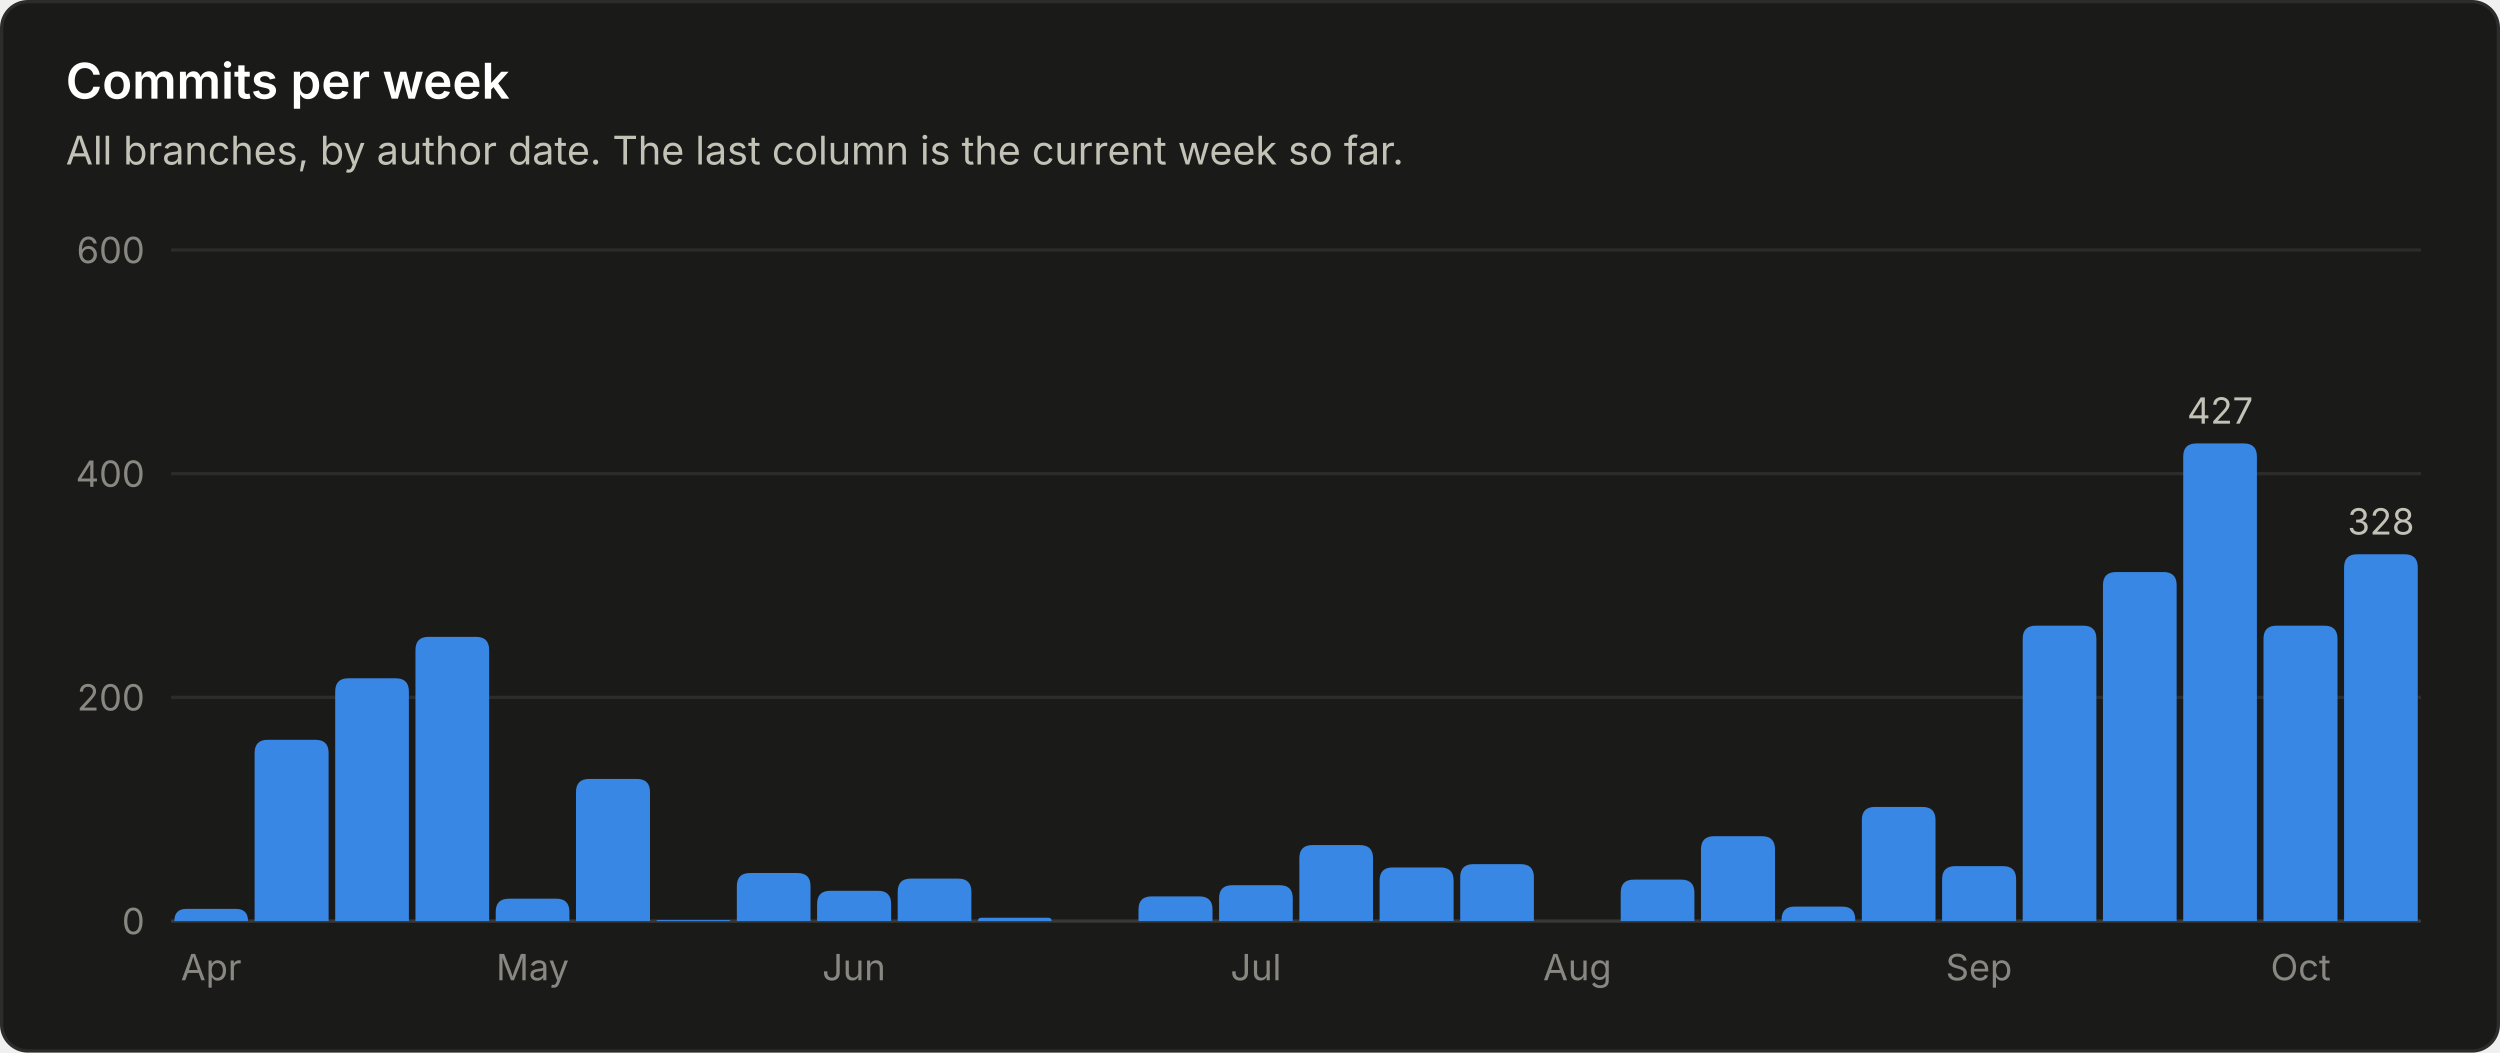
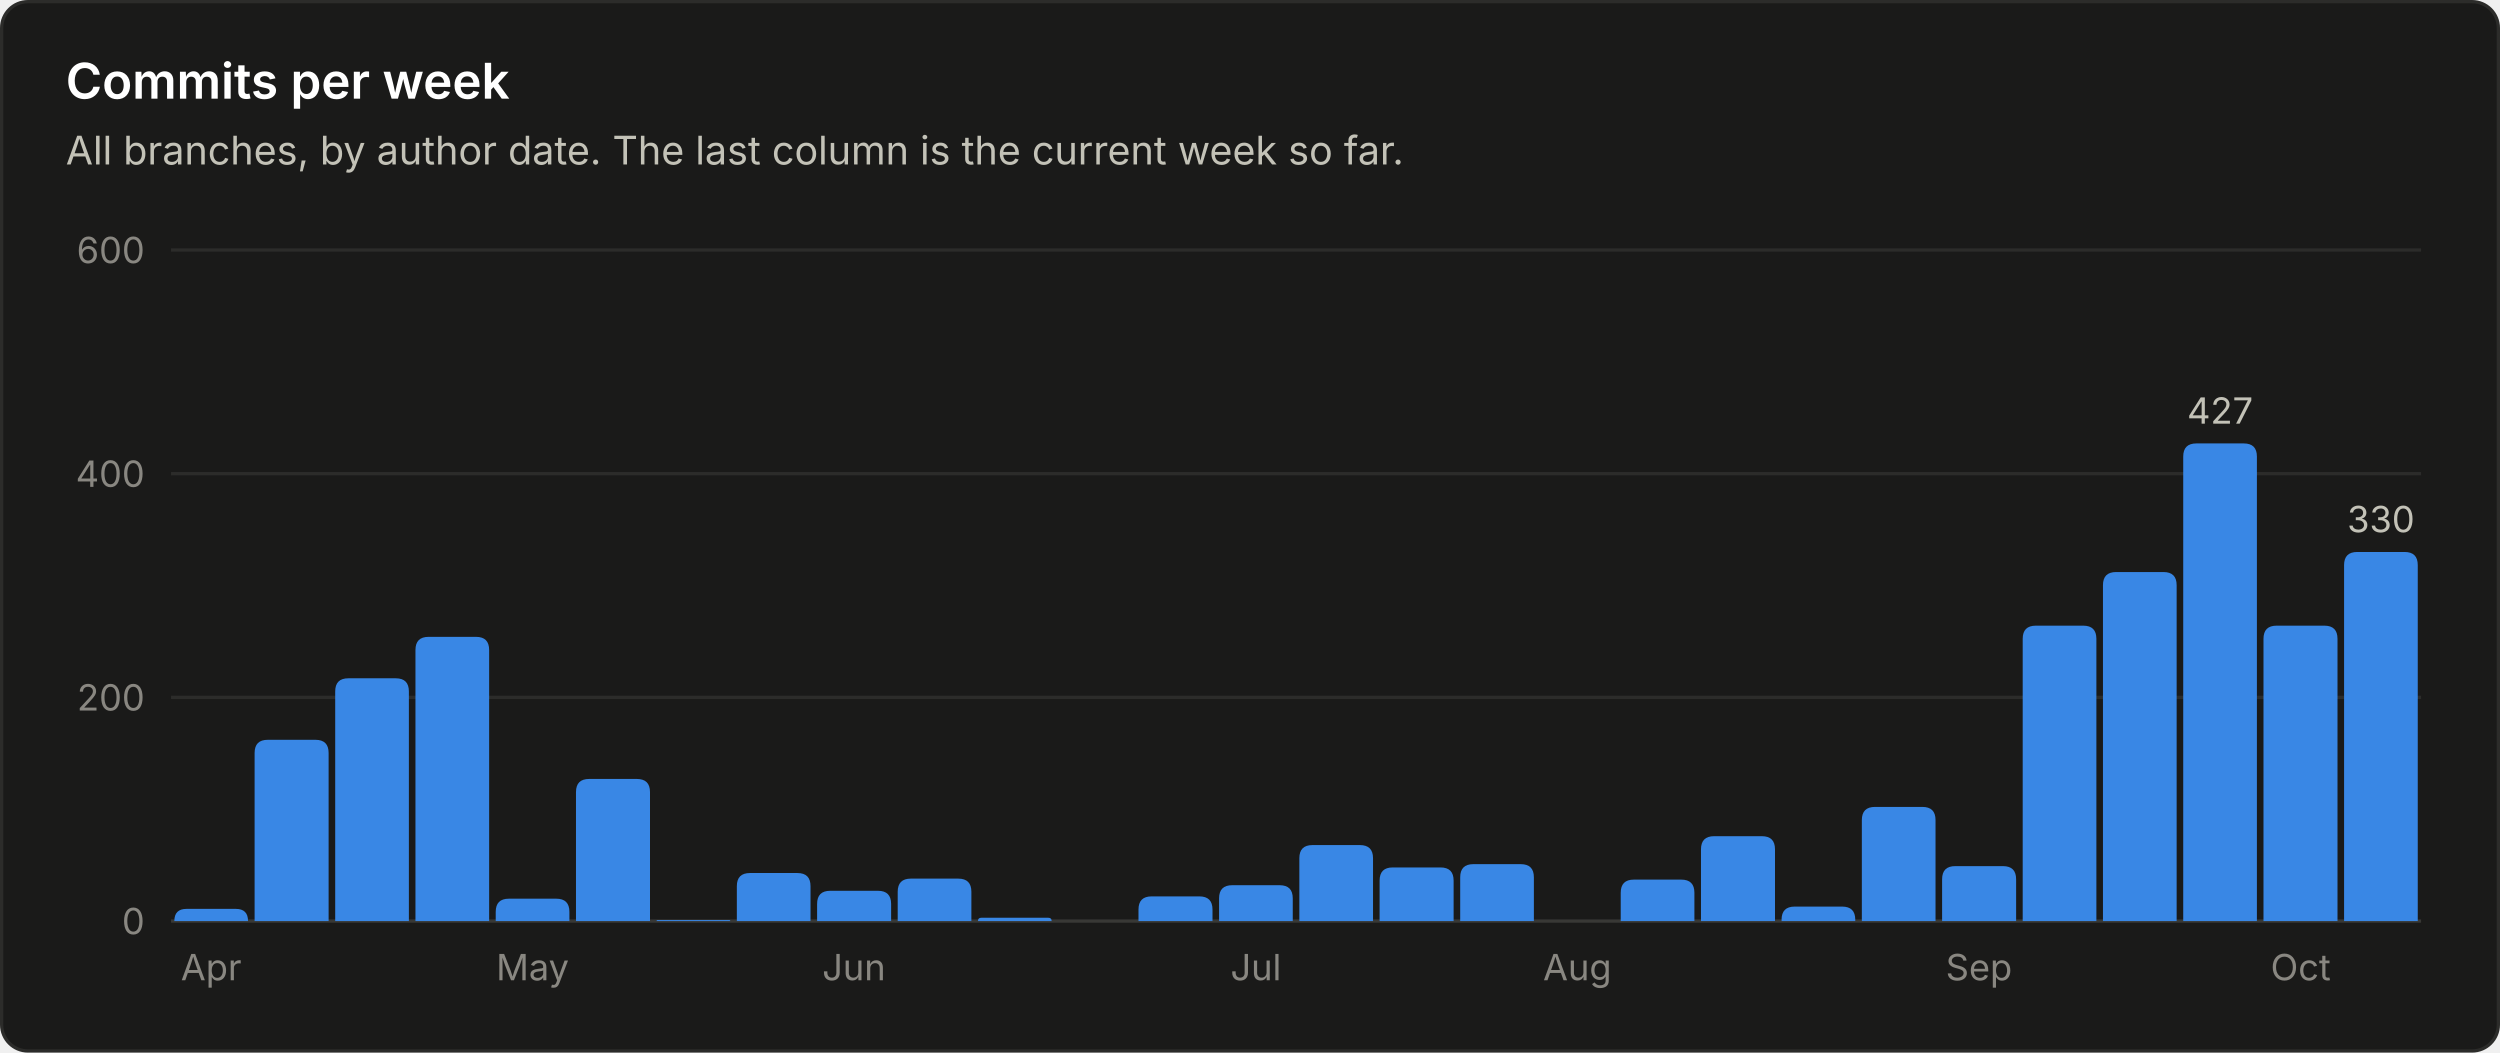
<svg xmlns="http://www.w3.org/2000/svg" viewBox="0 0 760 320" width="760" height="320" role="img" font-family="system-ui, -apple-system, 'Segoe UI', sans-serif">
  <rect x="0.5" y="0.5" width="759" height="319" rx="8" fill="#1a1a19" stroke="#2c2c2a" />
  <text x="20.0" y="30.0" fill="#ffffff" font-size="15" font-weight="600" text-anchor="start">Commits per week</text>
  <text x="20.0" y="50.0" fill="#c3c2b7" font-size="12" font-weight="400" text-anchor="start">All branches, by author date. The last column is the current week so far.</text>
  <line x1="52" y1="280.0" x2="736" y2="280.0" stroke="#383835" stroke-width="1" />
  <text x="44.0" y="284.0" fill="#898781" font-size="11" font-weight="400" text-anchor="end">0</text>
  <line x1="52" y1="212.0" x2="736" y2="212.0" stroke="#2c2c2a" stroke-width="1" />
  <text x="44.0" y="216.0" fill="#898781" font-size="11" font-weight="400" text-anchor="end">200</text>
  <line x1="52" y1="144.0" x2="736" y2="144.0" stroke="#2c2c2a" stroke-width="1" />
  <text x="44.0" y="148.0" fill="#898781" font-size="11" font-weight="400" text-anchor="end">400</text>
  <line x1="52" y1="76.0" x2="736" y2="76.0" stroke="#2c2c2a" stroke-width="1" />
  <text x="44.0" y="80.0" fill="#898781" font-size="11" font-weight="400" text-anchor="end">600</text>
  <path d="M53.0 280.0 V280.0 Q53.0 276.3 56.7 276.3 H71.7 Q75.4 276.3 75.4 280.0 V280.0 Z" fill="#3987e5" />
  <text x="64.2" y="298.0" fill="#898781" font-size="11" font-weight="400" text-anchor="middle">Apr</text>
  <path d="M77.4 280.0 V228.9 Q77.4 224.9 81.4 224.9 H95.9 Q99.9 224.9 99.9 228.9 V280.0 Z" fill="#3987e5" />
  <path d="M101.9 280.0 V210.2 Q101.9 206.2 105.9 206.2 H120.3 Q124.3 206.2 124.3 210.2 V280.0 Z" fill="#3987e5" />
  <path d="M126.3 280.0 V197.6 Q126.3 193.6 130.3 193.6 H144.7 Q148.7 193.6 148.7 197.6 V280.0 Z" fill="#3987e5" />
  <path d="M150.7 280.0 V277.2 Q150.7 273.2 154.7 273.2 H169.1 Q173.1 273.2 173.1 277.2 V280.0 Z" fill="#3987e5" />
  <text x="161.9" y="298.0" fill="#898781" font-size="11" font-weight="400" text-anchor="middle">May</text>
  <path d="M175.1 280.0 V240.8 Q175.1 236.8 179.1 236.8 H193.6 Q197.6 236.8 197.6 240.8 V280.0 Z" fill="#3987e5" />
  <path d="M199.6 280.0 V280.0 Q199.6 279.7 199.9 279.7 H221.7 Q222.0 279.7 222.0 280.0 V280.0 Z" fill="#3987e5" />
  <path d="M224.0 280.0 V269.4 Q224.0 265.4 228.0 265.4 H242.4 Q246.4 265.4 246.4 269.4 V280.0 Z" fill="#3987e5" />
  <path d="M248.4 280.0 V274.8 Q248.4 270.8 252.4 270.8 H266.9 Q270.9 270.8 270.9 274.8 V280.0 Z" fill="#3987e5" />
  <text x="259.6" y="298.0" fill="#898781" font-size="11" font-weight="400" text-anchor="middle">Jun</text>
  <path d="M272.9 280.0 V271.1 Q272.9 267.1 276.9 267.1 H291.3 Q295.3 267.1 295.3 271.1 V280.0 Z" fill="#3987e5" />
  <path d="M297.3 280.0 V280.0 Q297.3 279.0 298.3 279.0 H318.7 Q319.7 279.0 319.7 280.0 V280.0 Z" fill="#3987e5" />
  <path d="M346.1 280.0 V276.5 Q346.1 272.5 350.1 272.5 H364.6 Q368.6 272.5 368.6 276.5 V280.0 Z" fill="#3987e5" />
  <path d="M370.6 280.0 V273.1 Q370.6 269.1 374.6 269.1 H389.0 Q393.0 269.1 393.0 273.1 V280.0 Z" fill="#3987e5" />
  <text x="381.8" y="298.0" fill="#898781" font-size="11" font-weight="400" text-anchor="middle">Jul</text>
  <path d="M395.0 280.0 V260.9 Q395.0 256.9 399.0 256.9 H413.4 Q417.4 256.9 417.4 260.9 V280.0 Z" fill="#3987e5" />
  <path d="M419.4 280.0 V267.7 Q419.4 263.7 423.4 263.7 H437.9 Q441.9 263.7 441.9 267.7 V280.0 Z" fill="#3987e5" />
  <path d="M443.9 280.0 V266.7 Q443.9 262.7 447.9 262.7 H462.3 Q466.3 262.7 466.3 266.7 V280.0 Z" fill="#3987e5" />
  <text x="479.5" y="298.0" fill="#898781" font-size="11" font-weight="400" text-anchor="middle">Aug</text>
  <path d="M492.7 280.0 V271.4 Q492.7 267.4 496.7 267.4 H511.1 Q515.1 267.4 515.1 271.4 V280.0 Z" fill="#3987e5" />
  <path d="M517.1 280.0 V258.2 Q517.1 254.2 521.1 254.2 H535.6 Q539.6 254.2 539.6 258.2 V280.0 Z" fill="#3987e5" />
  <path d="M541.6 280.0 V279.6 Q541.6 275.6 545.6 275.6 H560.0 Q564.0 275.6 564.0 279.6 V280.0 Z" fill="#3987e5" />
  <path d="M566.0 280.0 V249.3 Q566.0 245.3 570.0 245.3 H584.4 Q588.4 245.3 588.4 249.3 V280.0 Z" fill="#3987e5" />
  <path d="M590.4 280.0 V267.3 Q590.4 263.3 594.4 263.3 H608.9 Q612.9 263.3 612.9 267.3 V280.0 Z" fill="#3987e5" />
  <text x="601.6" y="298.0" fill="#898781" font-size="11" font-weight="400" text-anchor="middle">Sep</text>
  <path d="M614.9 280.0 V194.2 Q614.9 190.2 618.9 190.2 H633.3 Q637.3 190.2 637.3 194.2 V280.0 Z" fill="#3987e5" />
  <path d="M639.3 280.0 V177.9 Q639.3 173.9 643.3 173.9 H657.7 Q661.7 173.9 661.7 177.9 V280.0 Z" fill="#3987e5" />
  <path d="M663.7 280.0 V138.8 Q663.7 134.8 667.7 134.8 H682.1 Q686.1 134.8 686.1 138.8 V280.0 Z" fill="#3987e5" />
  <text x="674.9" y="128.8" fill="#c3c2b7" font-size="11" font-weight="400" text-anchor="middle">427</text>
  <path d="M688.1 280.0 V194.2 Q688.1 190.2 692.1 190.2 H706.6 Q710.6 190.2 710.6 194.2 V280.0 Z" fill="#3987e5" />
  <text x="699.4" y="298.0" fill="#898781" font-size="11" font-weight="400" text-anchor="middle">Oct</text>
-   <path d="M712.6 280.0 V172.5 Q712.6 168.5 716.6 168.5 H731.0 Q735.0 168.5 735.0 172.5 V280.0 Z" fill="#3987e5" />
-   <text x="723.8" y="162.5" fill="#c3c2b7" font-size="11" font-weight="400" text-anchor="middle">328</text>
+   <path d="M712.6 280.0 V171.8 Q712.6 167.8 716.6 167.8 H731.0 Q735.0 167.8 735.0 171.8 V280.0 Z" fill="#3987e5" />
+   <text x="723.8" y="161.8" fill="#c3c2b7" font-size="11" font-weight="400" text-anchor="middle">330</text>
</svg>
